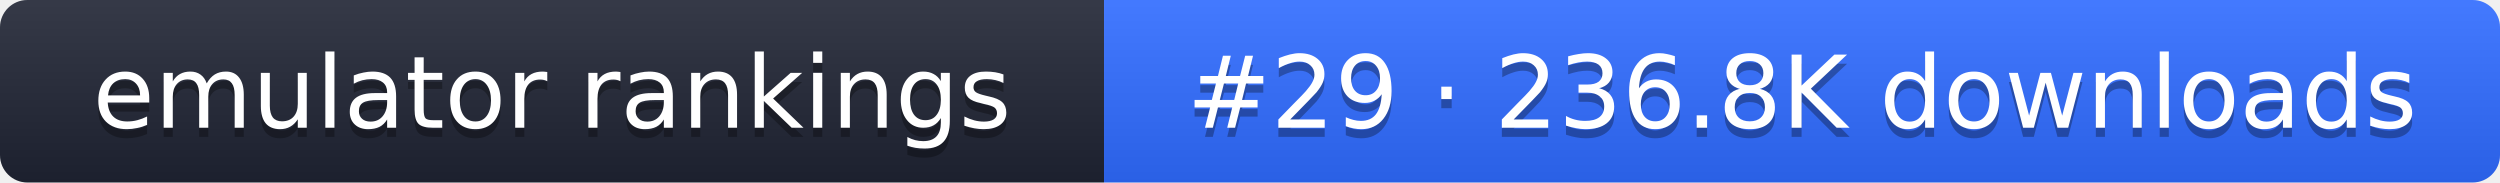
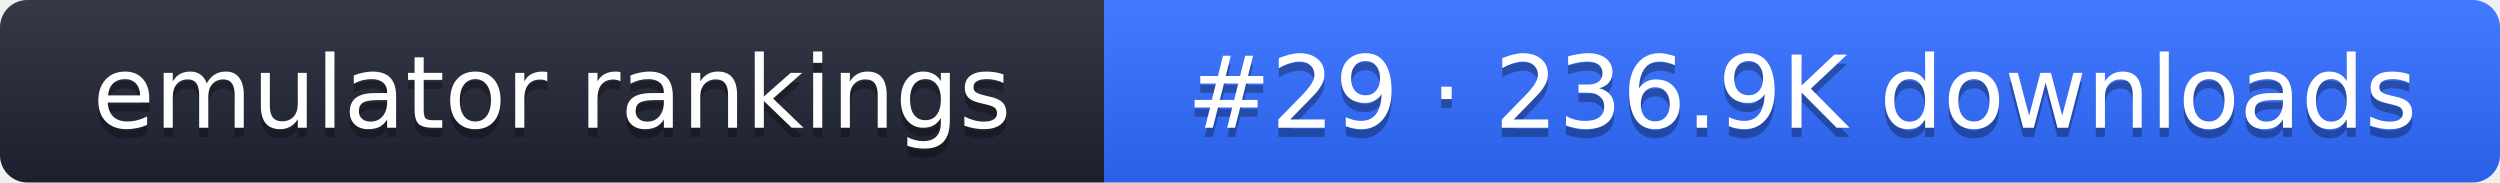
- <svg xmlns="http://www.w3.org/2000/svg" width="274" height="20" role="img" aria-label="emulator rankings: #29 · 236.8K downloads">
+ <svg xmlns="http://www.w3.org/2000/svg" width="274" height="20" role="img" aria-label="emulator rankings: #29 · 236.9K downloads">
  <linearGradient id="g" x2="0" y2="100%">
    <stop offset="0" stop-color="#fff" stop-opacity=".1" />
    <stop offset="1" stop-opacity=".1" />
  </linearGradient>
  <clipPath id="r">
    <rect width="274" height="20" rx="3" fill="#fff" />
  </clipPath>
  <g clip-path="url(#r)">
    <rect width="121" height="20" fill="#1f2433" />
    <rect x="121" width="153" height="20" fill="#2f6bff" />
    <rect width="274" height="20" fill="url(#g)" />
  </g>
  <g fill="#fff" text-anchor="middle" font-family="Verdana,DejaVu Sans,sans-serif" font-size="11">
    <text x="60.5" y="15" fill="#010101" fill-opacity=".3">emulator rankings</text>
    <text x="60.5" y="14">emulator rankings</text>
-     <text x="197.5" y="15" fill="#010101" fill-opacity=".3">#29 · 236.8K downloads</text>
-     <text x="197.5" y="14">#29 · 236.8K downloads</text>
+     <text x="197.5" y="15" fill="#010101" fill-opacity=".3">#29 · 236.9K downloads</text>
+     <text x="197.5" y="14">#29 · 236.9K downloads</text>
  </g>
</svg>
